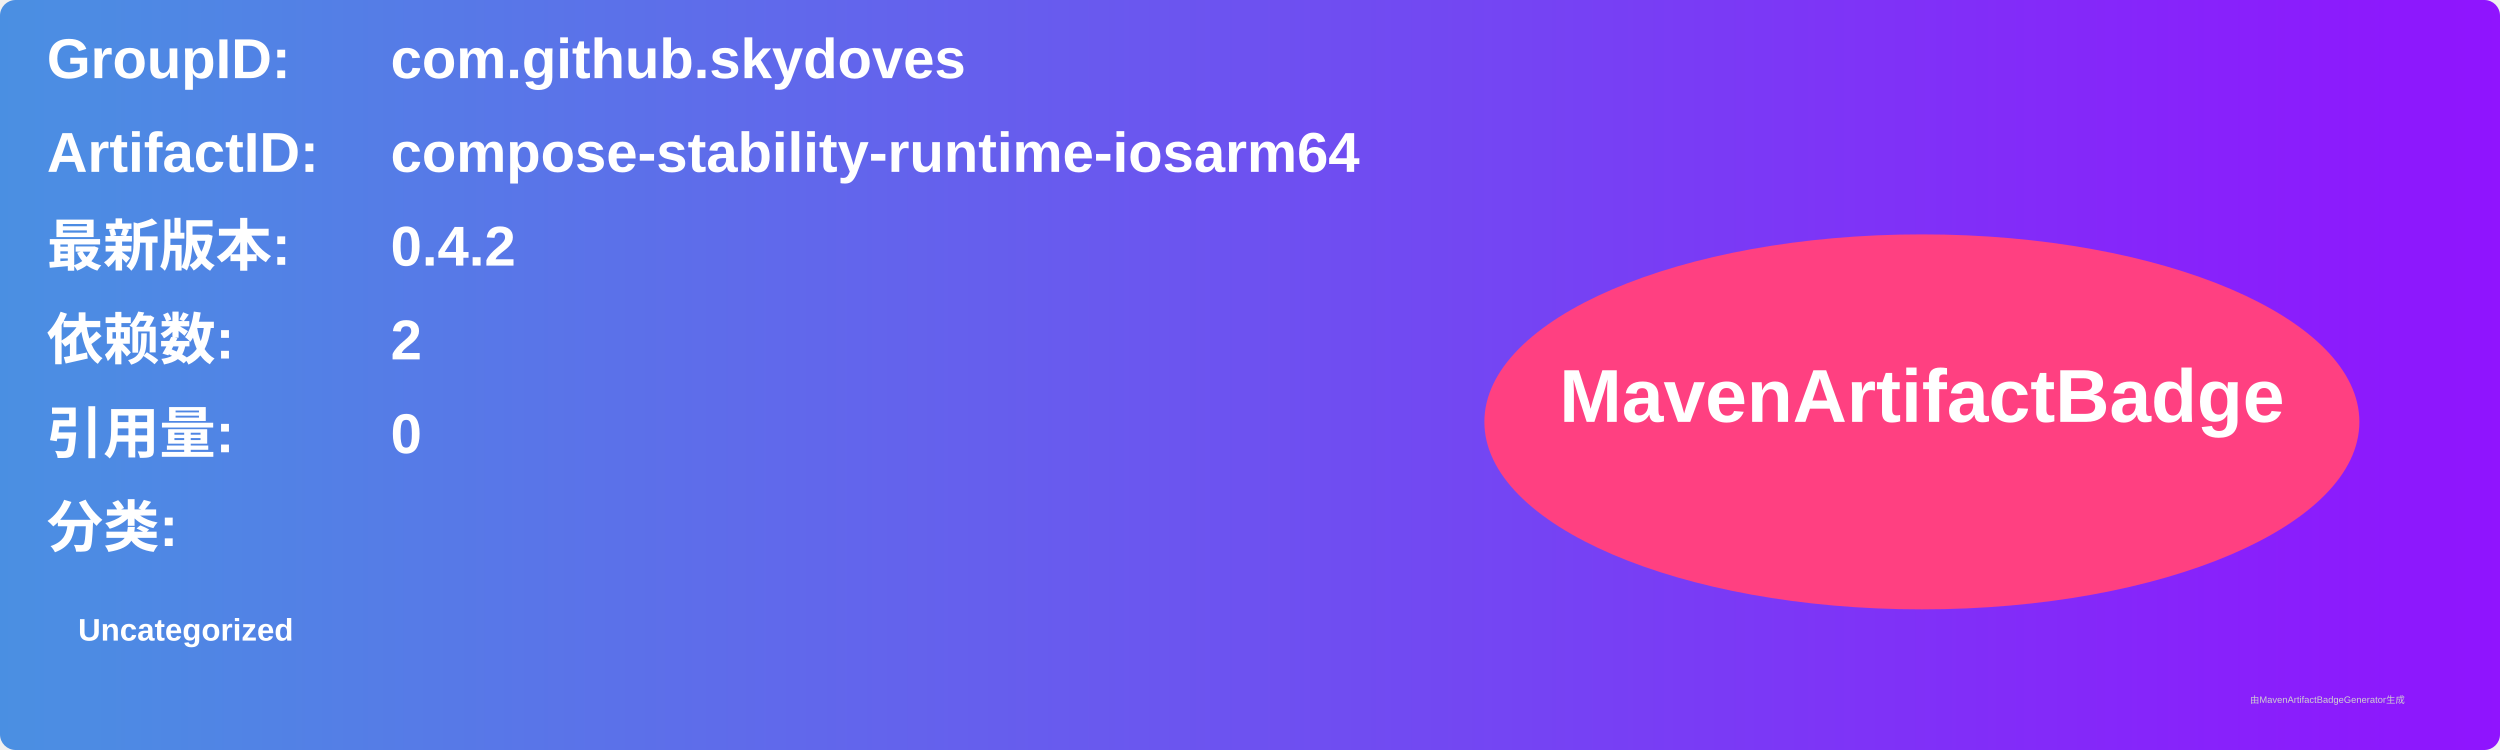
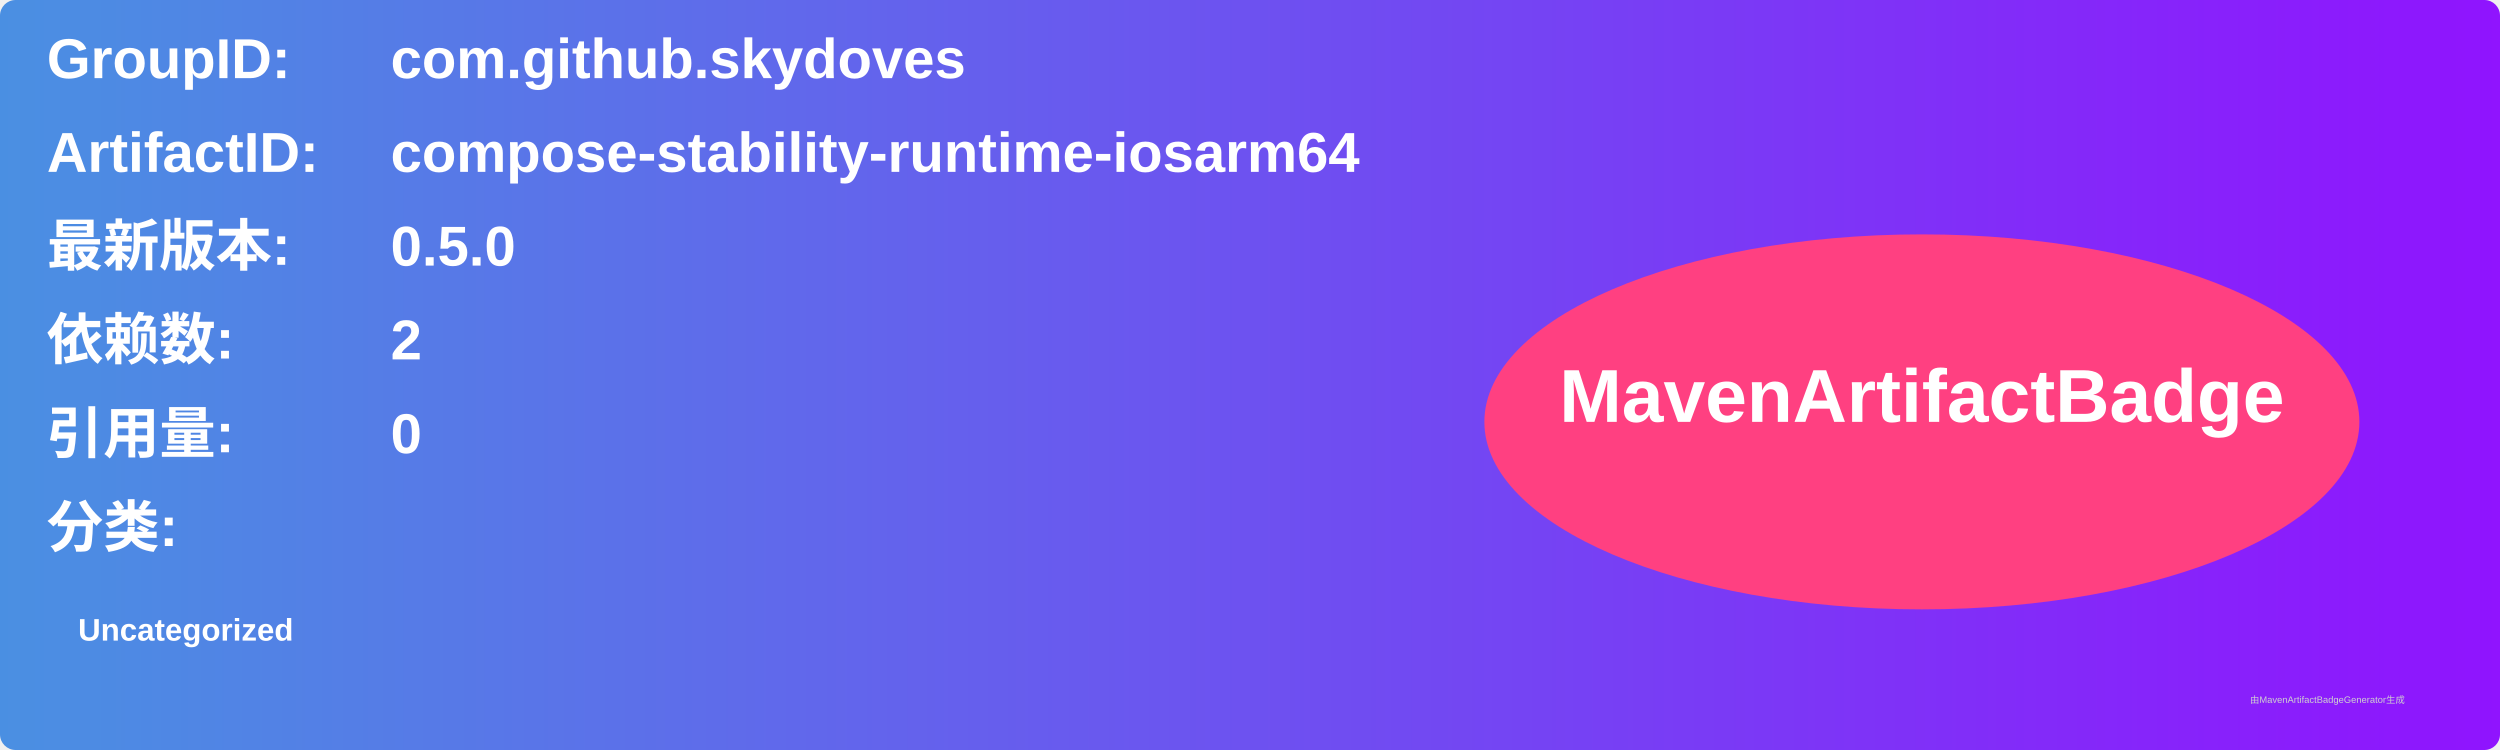
<svg xmlns="http://www.w3.org/2000/svg" width="800" height="240" viewBox="0 0 800 240">
  <linearGradient id="grad" x1="0%" y1="0%" x2="100%" y2="0%">
    <stop offset="0%" stop-color="#4a90e2" />
    <stop offset="100%" stop-color="#9013fe" />
  </linearGradient>
  <rect width="100%" height="100%" rx="5" ry="5" fill="url(#grad)" />
  <g transform="translate(15, 15)">
    <text x="0" y="10" font-family="Arial" font-size="18" fill="white" font-weight="bold" width="260">GroupID:</text>
    <text x="110" y="10" font-family="Arial" font-size="18" fill="white" font-weight="bold" width="460">com.github.skydoves</text>
    <text x="0" y="40" font-family="Arial" font-size="18" fill="white" font-weight="bold" width="260">ArtifactID:</text>
    <text x="110" y="40" font-family="Arial" font-size="18" fill="white" font-weight="bold" width="460">compose-stability-runtime-iosarm64</text>
    <text x="0" y="70" font-family="Arial" font-size="18" fill="white" font-weight="bold">最新版本:</text>
    <text x="110" y="70" font-family="Arial" font-size="18" fill="white" font-weight="bold">
-       <tspan font-weight="bold">0.4.2</tspan>
+       <tspan font-weight="bold">0.5.0</tspan>
    </text>
    <text x="0" y="100" font-family="Arial" font-size="18" fill="white" font-weight="bold">依赖数: </text>
    <text x="110" y="100" font-family="Arial" font-size="18" fill="white">
      <tspan font-weight="bold">2</tspan>
    </text>
    <text x="0" y="130" font-family="Arial" font-size="18" fill="white" font-weight="bold">引用量: </text>
    <text x="110" y="130" font-family="Arial" font-size="18" fill="white">
      <tspan font-weight="bold">0</tspan>
    </text>
    <text x="0" y="160" font-family="Arial" font-size="18" fill="white" font-weight="bold">分类:</text>
    <text x="10" y="190" font-family="Arial" font-size="10" fill="white">
      <tspan font-weight="bold">Uncategorized</tspan>
    </text>
    <ellipse cx="600" cy="120" rx="140" ry="60" fill="#ff4081" />
    <text x="600" y="120" text-anchor="middle" font-family="Arial" font-size="24" fill="white" font-weight="bold">MavenArtifactBadge</text>
  </g>
  <text x="720" y="225" font-family="Arial" font-size="3" fill="#d0d0d0">由MavenArtifactBadgeGenerator生成</text>
</svg>
